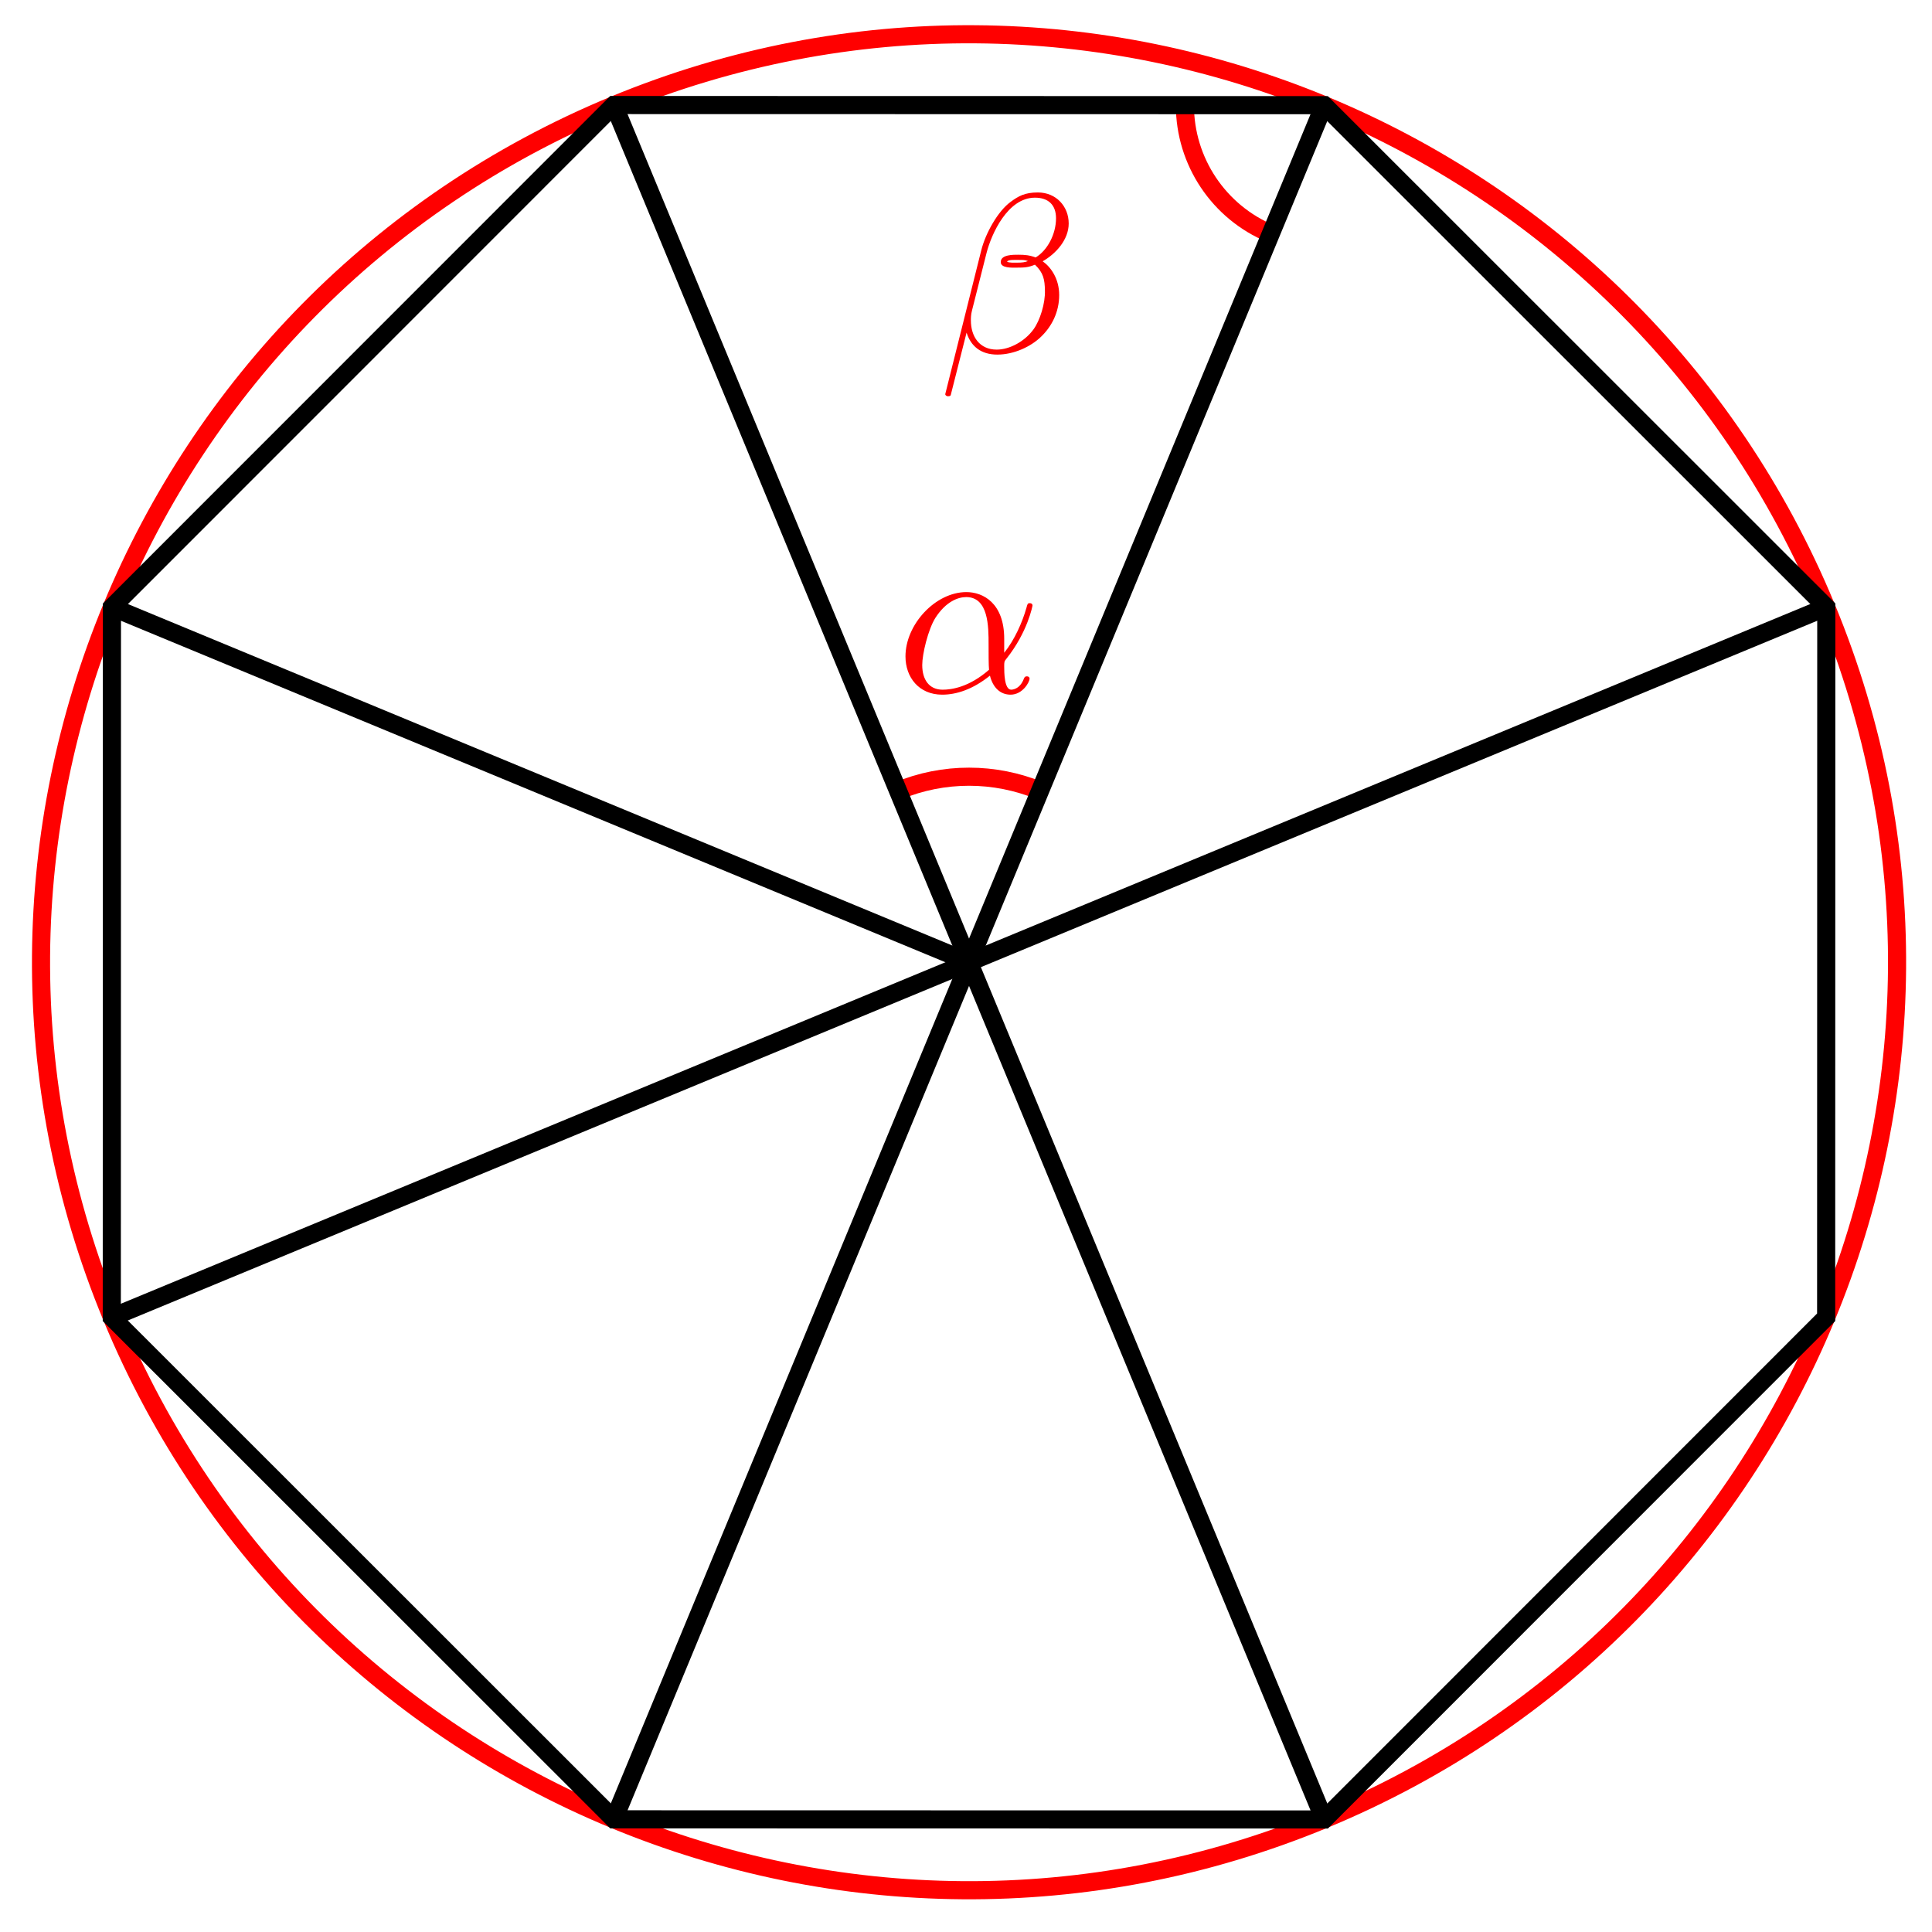
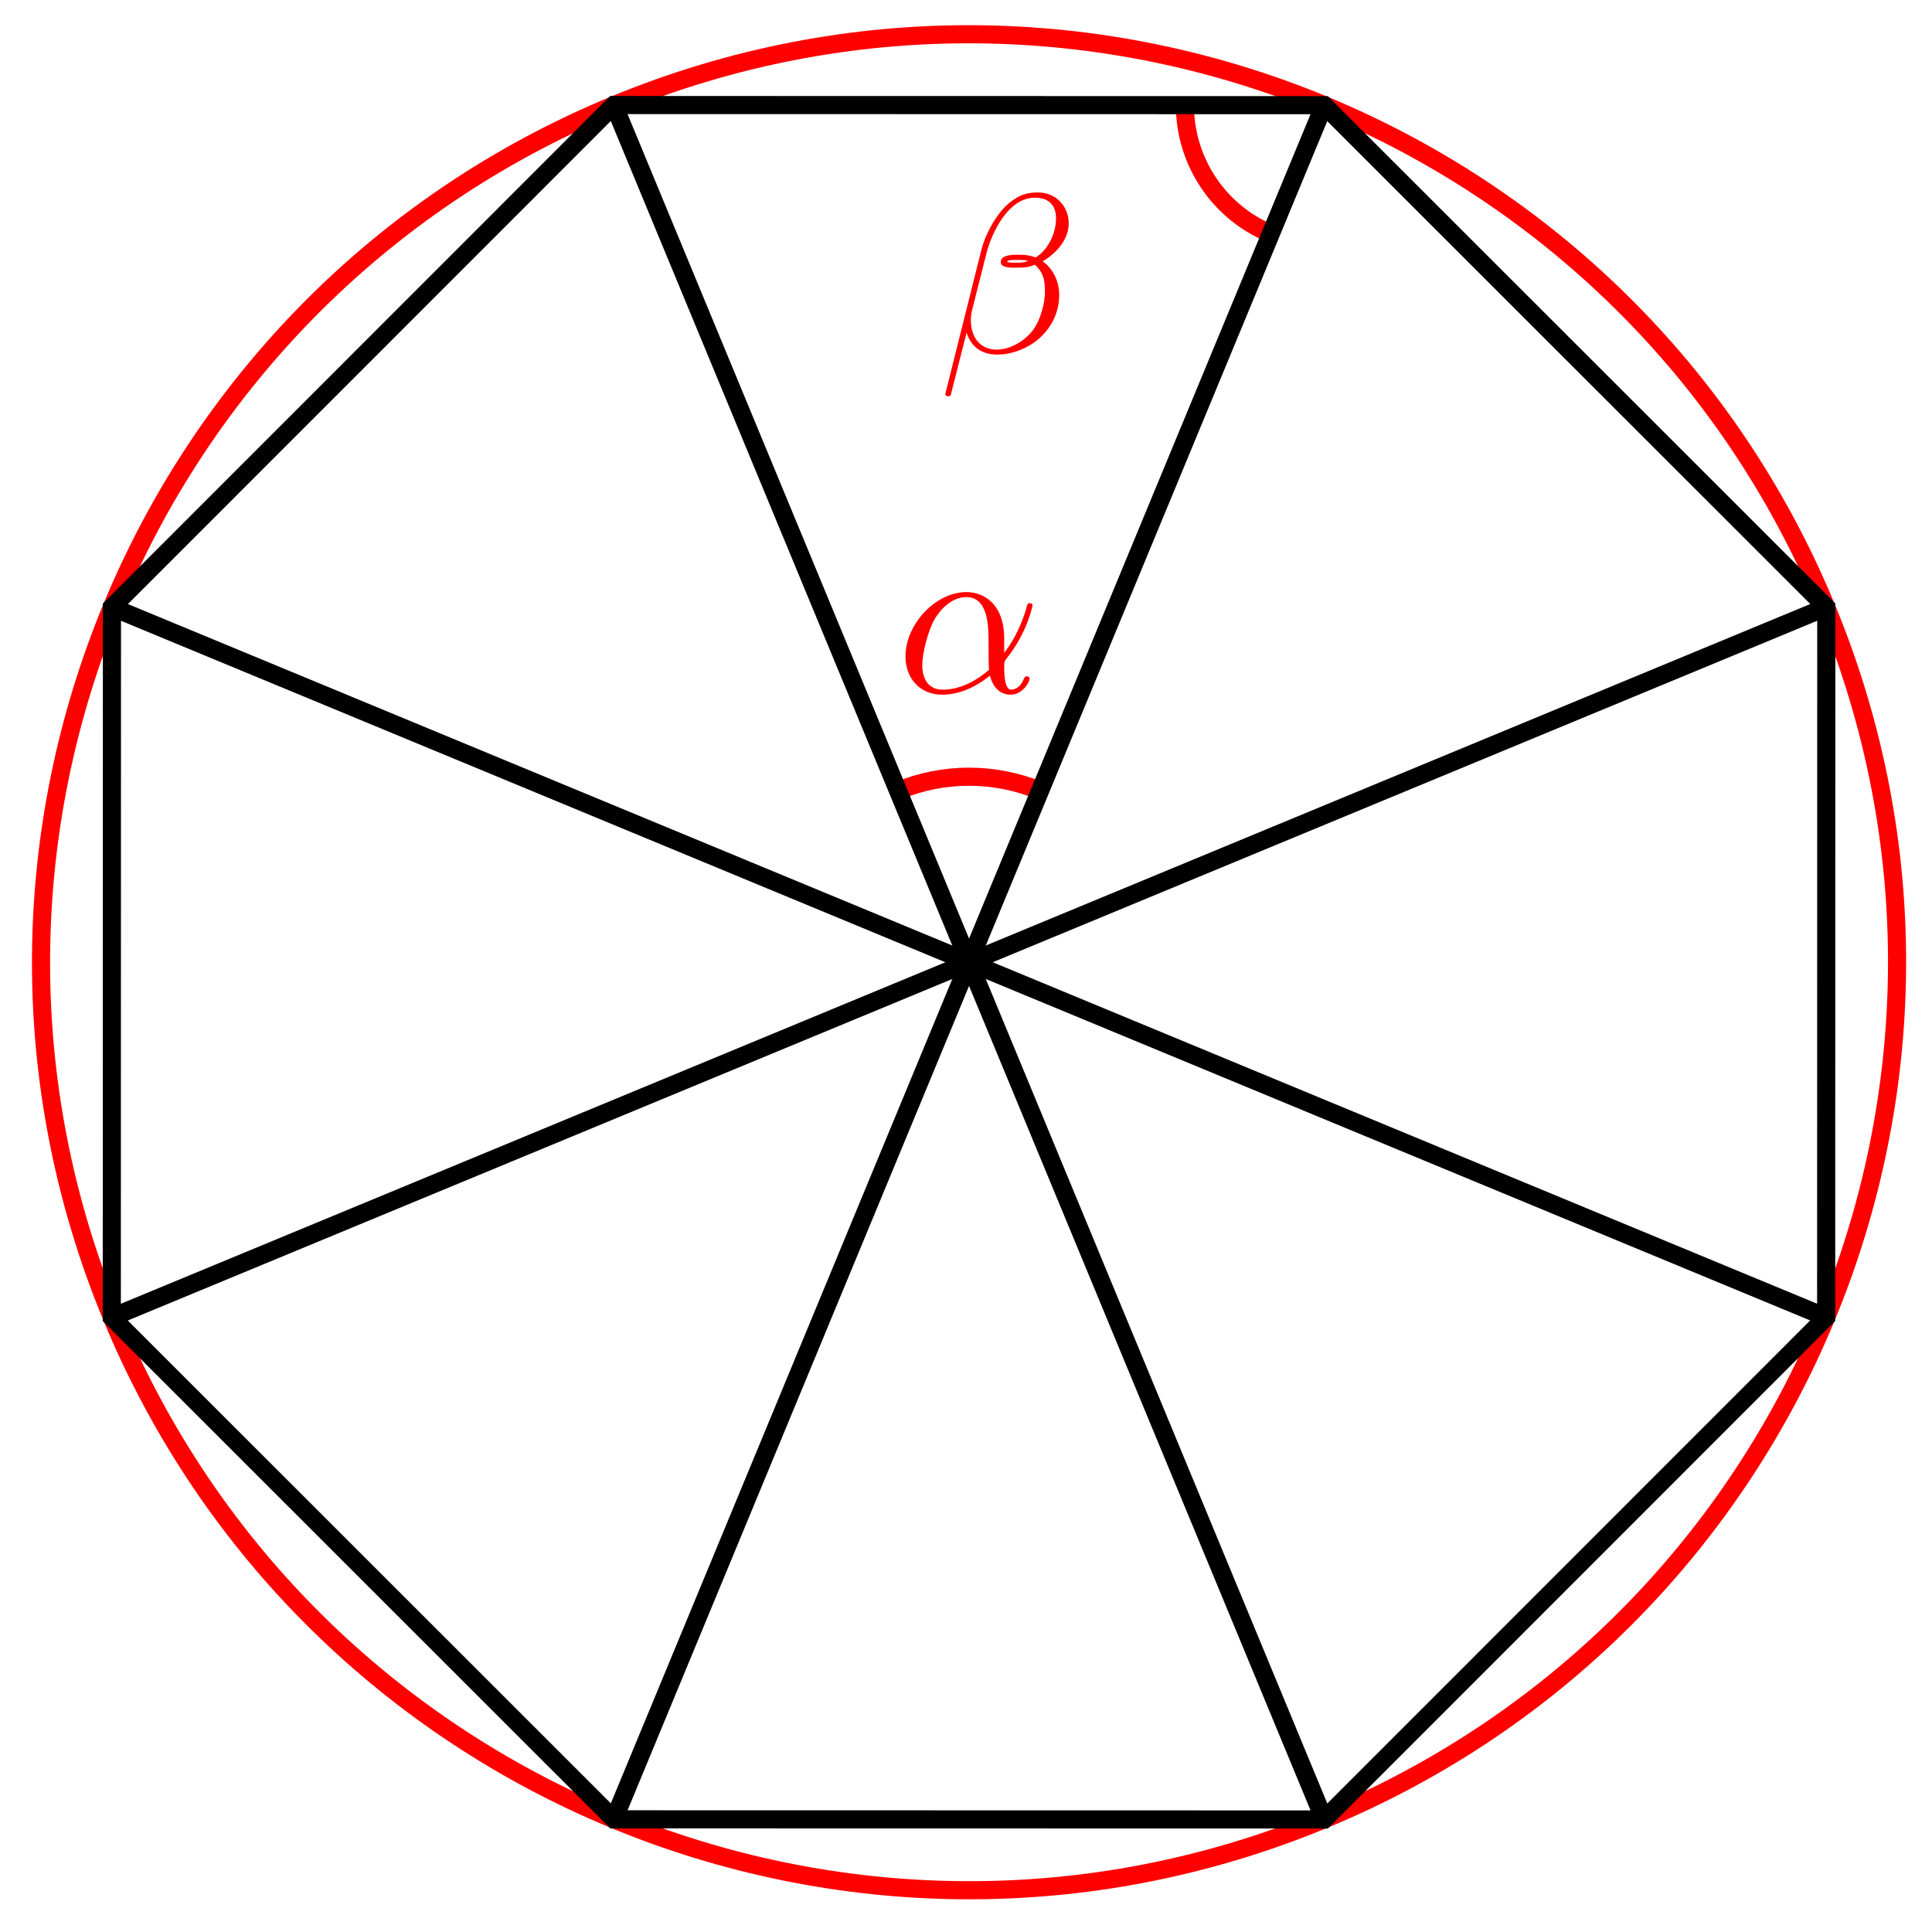
<svg xmlns="http://www.w3.org/2000/svg" xmlns:xlink="http://www.w3.org/1999/xlink" version="1.1" width="85" height="85" viewBox="0 0 85 85">
  <defs>
    <path id="font_1_1" d="M.477 .236C.477 .393 .384 .442 .31 .442 .173 .442 .041 .299 .041 .158 .041 .065 .101-.011 .203-.011 .266-.011 .338 .012 .414 .073 .427 .02 .46-.011 .505-.011 .558-.011 .589 .044 .589 .06 .589 .067 .583 .07 .577 .07 .57 .07 .567 .067 .564 .06 .546 .011 .51 .011 .508 .011 .477 .011 .477 .089 .477 .113 .477 .134 .477 .136 .487 .148 .581 .266 .602 .382 .602 .383 .602 .385 .601 .393 .59 .393 .58 .393 .58 .39 .575 .372 .557 .309 .524 .233 .477 .174V.236M.41 .099C.322 .022 .245 .011 .205 .011 .145 .011 .115 .056 .115 .12 .115 .169 .141 .277 .173 .328 .22 .401 .274 .42 .309 .42 .408 .42 .408 .289 .408 .211 .408 .174 .408 .116 .41 .099Z" />
    <path id="font_1_2" d="M.575 .569C.575 .644 .52 .706 .439 .706 .381 .706 .353 .69 .318 .664 .263 .624 .208 .527 .189 .451L.03-.184C.029-.188 .034-.194 .042-.194 .05-.194 .053-.192 .054-.189L.124 .087C.143 .027 .187-.01 .26-.01 .333-.01 .408 .025 .453 .069 .501 .115 .533 .179 .533 .253 .533 .325 .496 .377 .46 .402 .518 .435 .575 .497 .575 .569M.395 .403C.382 .398 .371 .396 .347 .396 .333 .396 .313 .395 .303 .4 .305 .41 .341 .408 .352 .408 .373 .408 .382 .408 .395 .403M.519 .592C.519 .522 .481 .45 .429 .419 .402 .429 .382 .431 .352 .431 .331 .431 .275 .432 .275 .399 .274 .371 .326 .374 .344 .374 .381 .374 .396 .375 .426 .387 .464 .351 .469 .32 .47 .274 .472 .216 .448 .141 .42 .102 .381 .048 .314 .012 .257 .012 .181 .012 .143 .07 .143 .141 .143 .151 .143 .166 .148 .185L.212 .438C.234 .524 .306 .683 .426 .683 .484 .683 .519 .652 .519 .592Z" />
  </defs>
  <path transform="matrix(1.00003,0,0,-1,42.6339,42.335)" stroke-width=".797" stroke-linecap="butt" stroke-miterlimit="10" stroke-linejoin="miter" fill="none" stroke="#ff0000" d="M37.71 15.62C29.084 36.447 5.207 46.337-15.62 37.71-36.447 29.084-46.337 5.207-37.71-15.62-29.084-36.447-5.207-46.337 15.62-37.71 36.447-29.084 46.337-5.207 37.71 15.62ZM0 0" />
  <path transform="matrix(1.00003,0,0,-1,42.6339,42.335)" stroke-width=".797" stroke-linecap="butt" stroke-miterlimit="10" stroke-linejoin="miter" fill="none" stroke="#ff0000" d="M-3.124 7.542C-1.124 8.37 1.124 8.37 3.124 7.542" />
  <use data-text="α" xlink:href="#font_1_1" transform="matrix(9.962899,0,0,-9.9626,39.4288,30.453)" fill="#ff0000" />
  <path transform="matrix(1.00003,0,0,-1,42.6339,42.335)" stroke-width=".797" stroke-linecap="butt" stroke-miterlimit="10" stroke-linejoin="miter" fill="none" stroke="#ff0000" d="M13.276 32.051C10.989 32.999 9.497 35.232 9.497 37.708" />
  <use data-text="β" xlink:href="#font_1_2" transform="matrix(9.962899,0,0,-9.9626,41.28986,15.501)" fill="#ff0000" />
  <path transform="matrix(1.00003,0,0,-1,42.6339,42.335)" stroke-width=".797" stroke-linecap="butt" stroke-miterlimit="10" stroke-linejoin="miter" fill="none" stroke="#000000" d="M37.714 15.621 15.619 37.708-15.621 37.714-37.708 15.619-37.714-15.621-15.619-37.708 15.621-37.714 37.708-15.619Z" />
  <path transform="matrix(1.00003,0,0,-1,42.6339,42.335)" stroke-width=".797" stroke-linecap="butt" stroke-miterlimit="10" stroke-linejoin="miter" fill="none" stroke="#000000" d="M15.619 37.708 0 0" />
  <path transform="matrix(1.00003,0,0,-1,42.6339,42.335)" stroke-width=".797" stroke-linecap="butt" stroke-miterlimit="10" stroke-linejoin="miter" fill="none" stroke="#000000" d="M-15.621 37.714 0 0" />
  <path transform="matrix(1.00003,0,0,-1,42.6339,42.335)" stroke-width=".797" stroke-linecap="butt" stroke-miterlimit="10" stroke-linejoin="miter" fill="none" stroke="#000000" d="M37.714 15.621 0 0" />
  <path transform="matrix(1.00003,0,0,-1,42.6339,42.335)" stroke-width=".797" stroke-linecap="butt" stroke-miterlimit="10" stroke-linejoin="miter" fill="none" stroke="#000000" d="M-37.708 15.619 0 0" />
  <path transform="matrix(1.00003,0,0,-1,42.6339,42.335)" stroke-width=".797" stroke-linecap="butt" stroke-miterlimit="10" stroke-linejoin="miter" fill="none" stroke="#000000" d="M-37.714-15.621 0 0" />
  <path transform="matrix(1.00003,0,0,-1,42.6339,42.335)" stroke-width=".797" stroke-linecap="butt" stroke-miterlimit="10" stroke-linejoin="miter" fill="none" stroke="#000000" d="M-15.619-37.708 0 0" />
  <path transform="matrix(1.00003,0,0,-1,42.6339,42.335)" stroke-width=".797" stroke-linecap="butt" stroke-miterlimit="10" stroke-linejoin="miter" fill="none" stroke="#000000" d="M15.621-37.714 0 0" />
+   <path transform="matrix(1.00003,0,0,-1,42.6339,42.335)" stroke-width=".797" stroke-linecap="butt" stroke-miterlimit="10" stroke-linejoin="miter" fill="none" stroke="#000000" d="M37.708-15.619 0 0" />
</svg>
